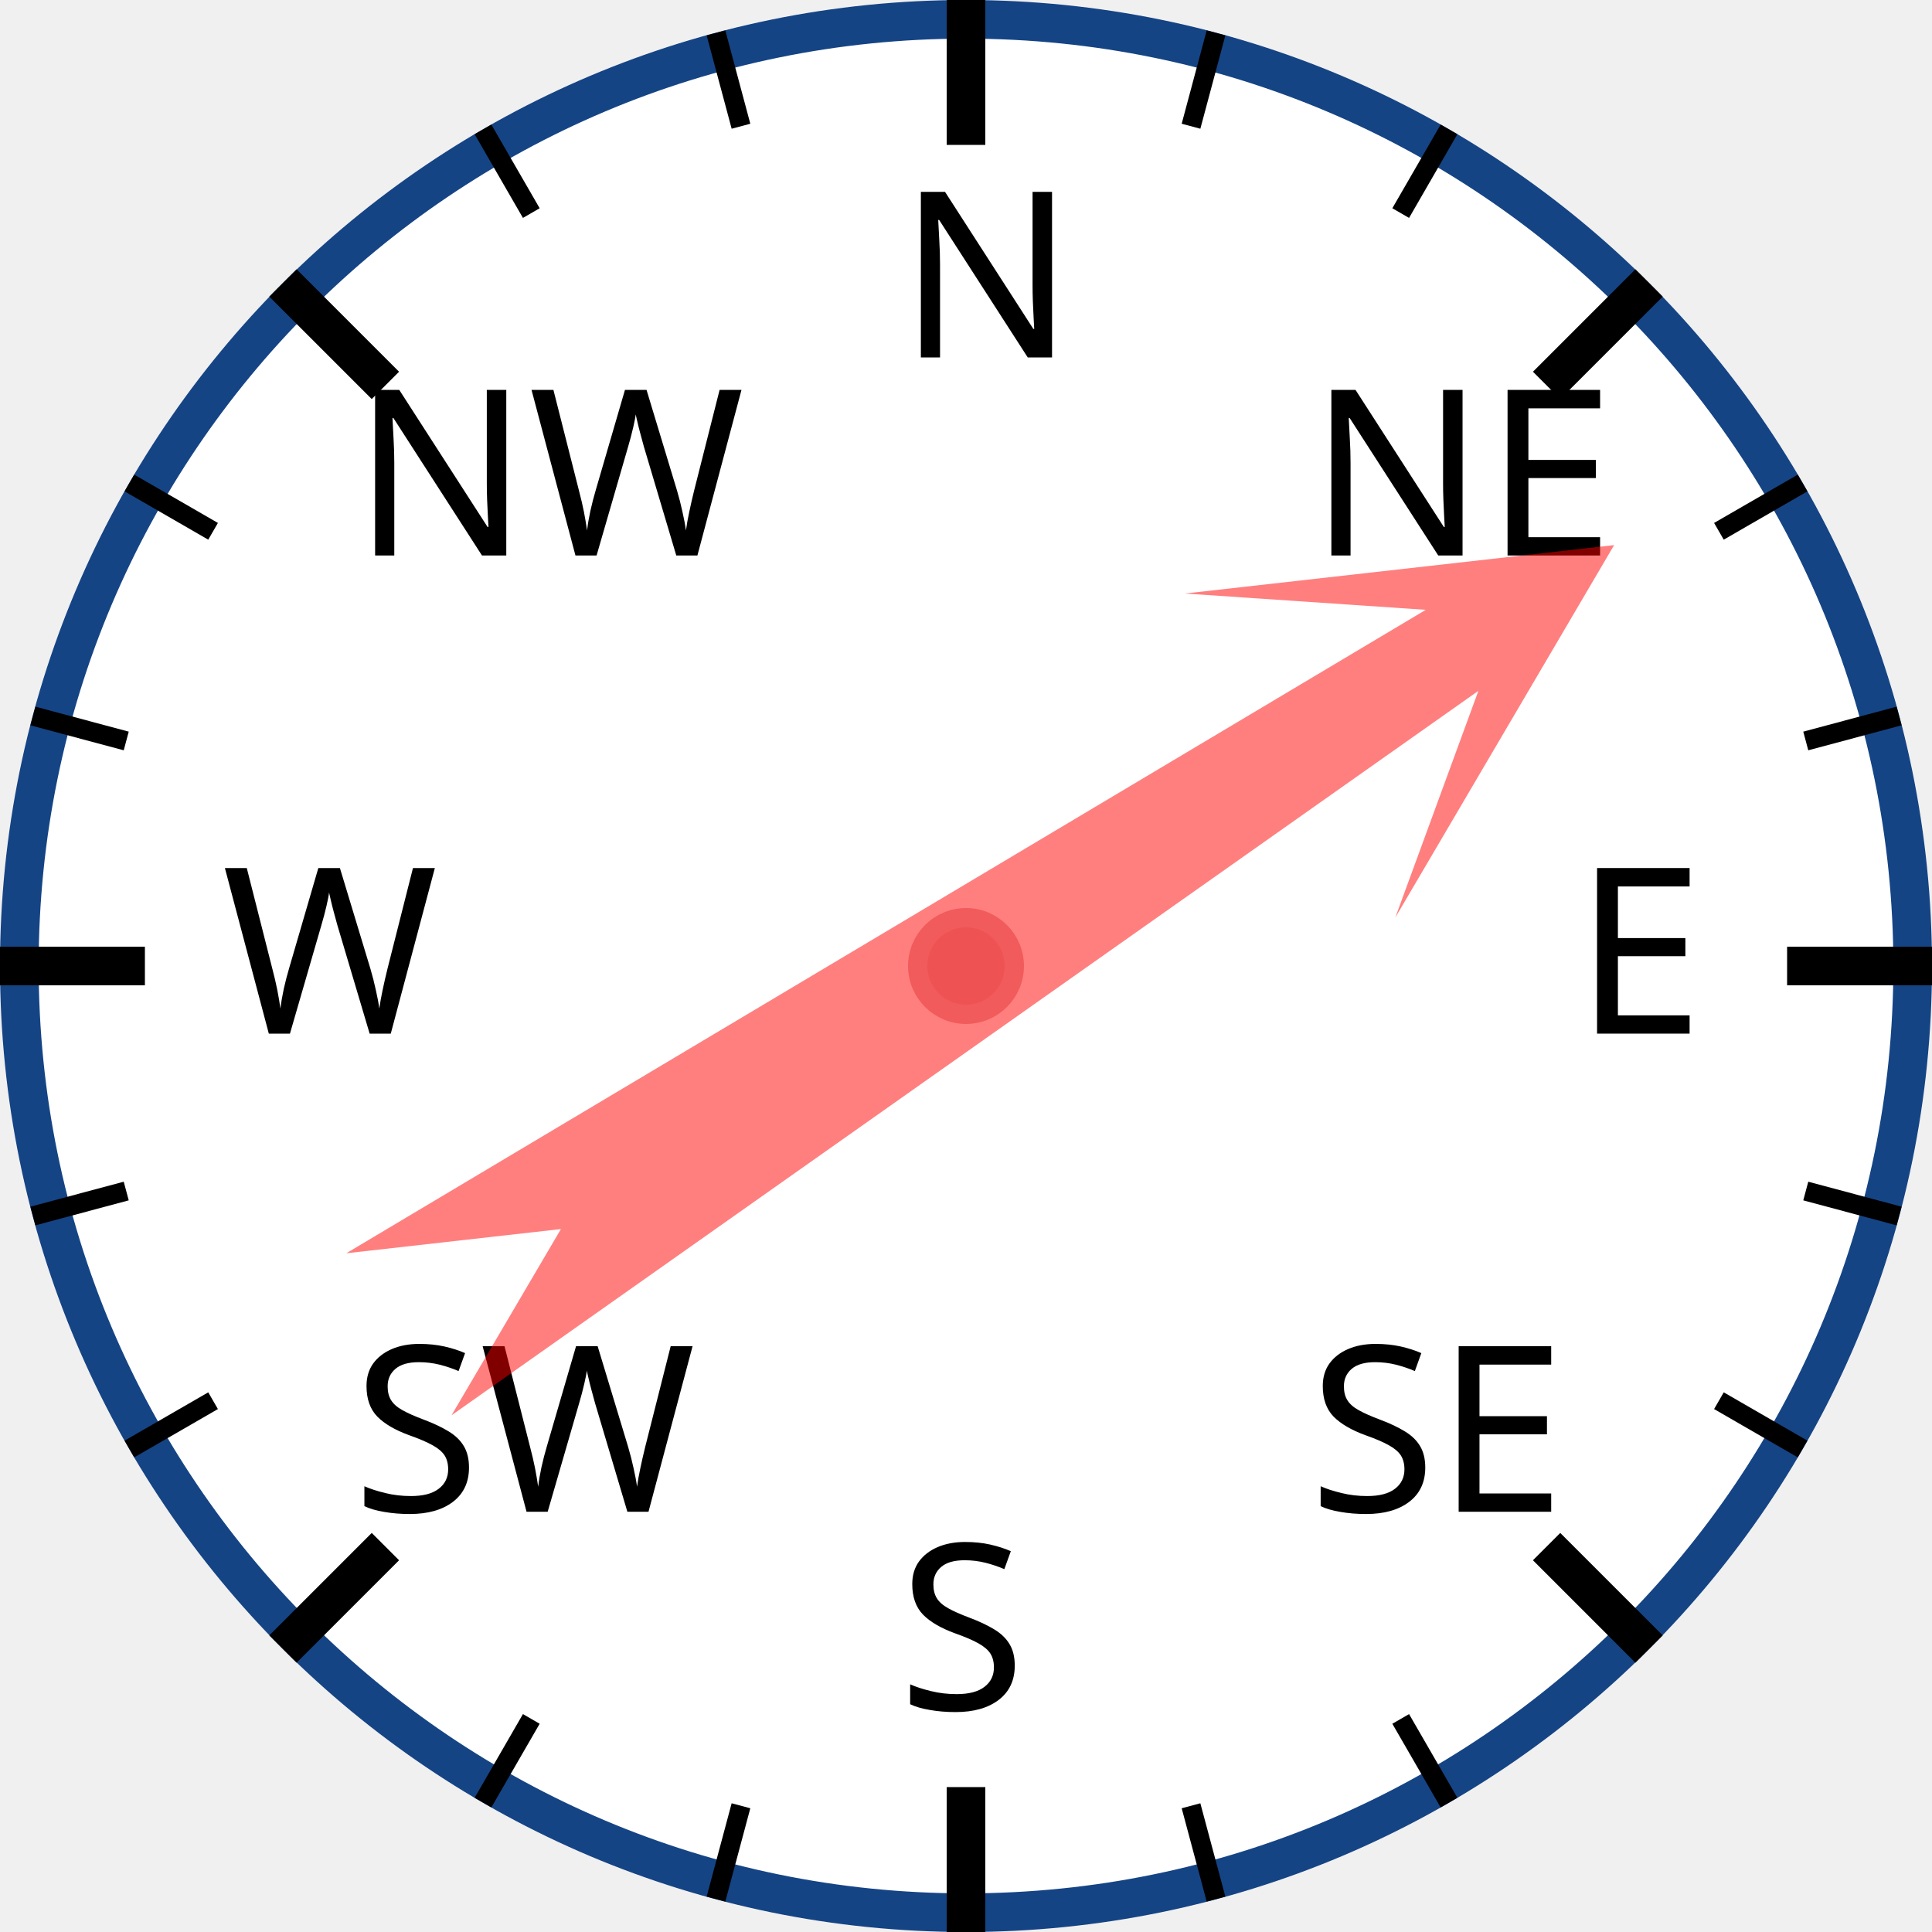
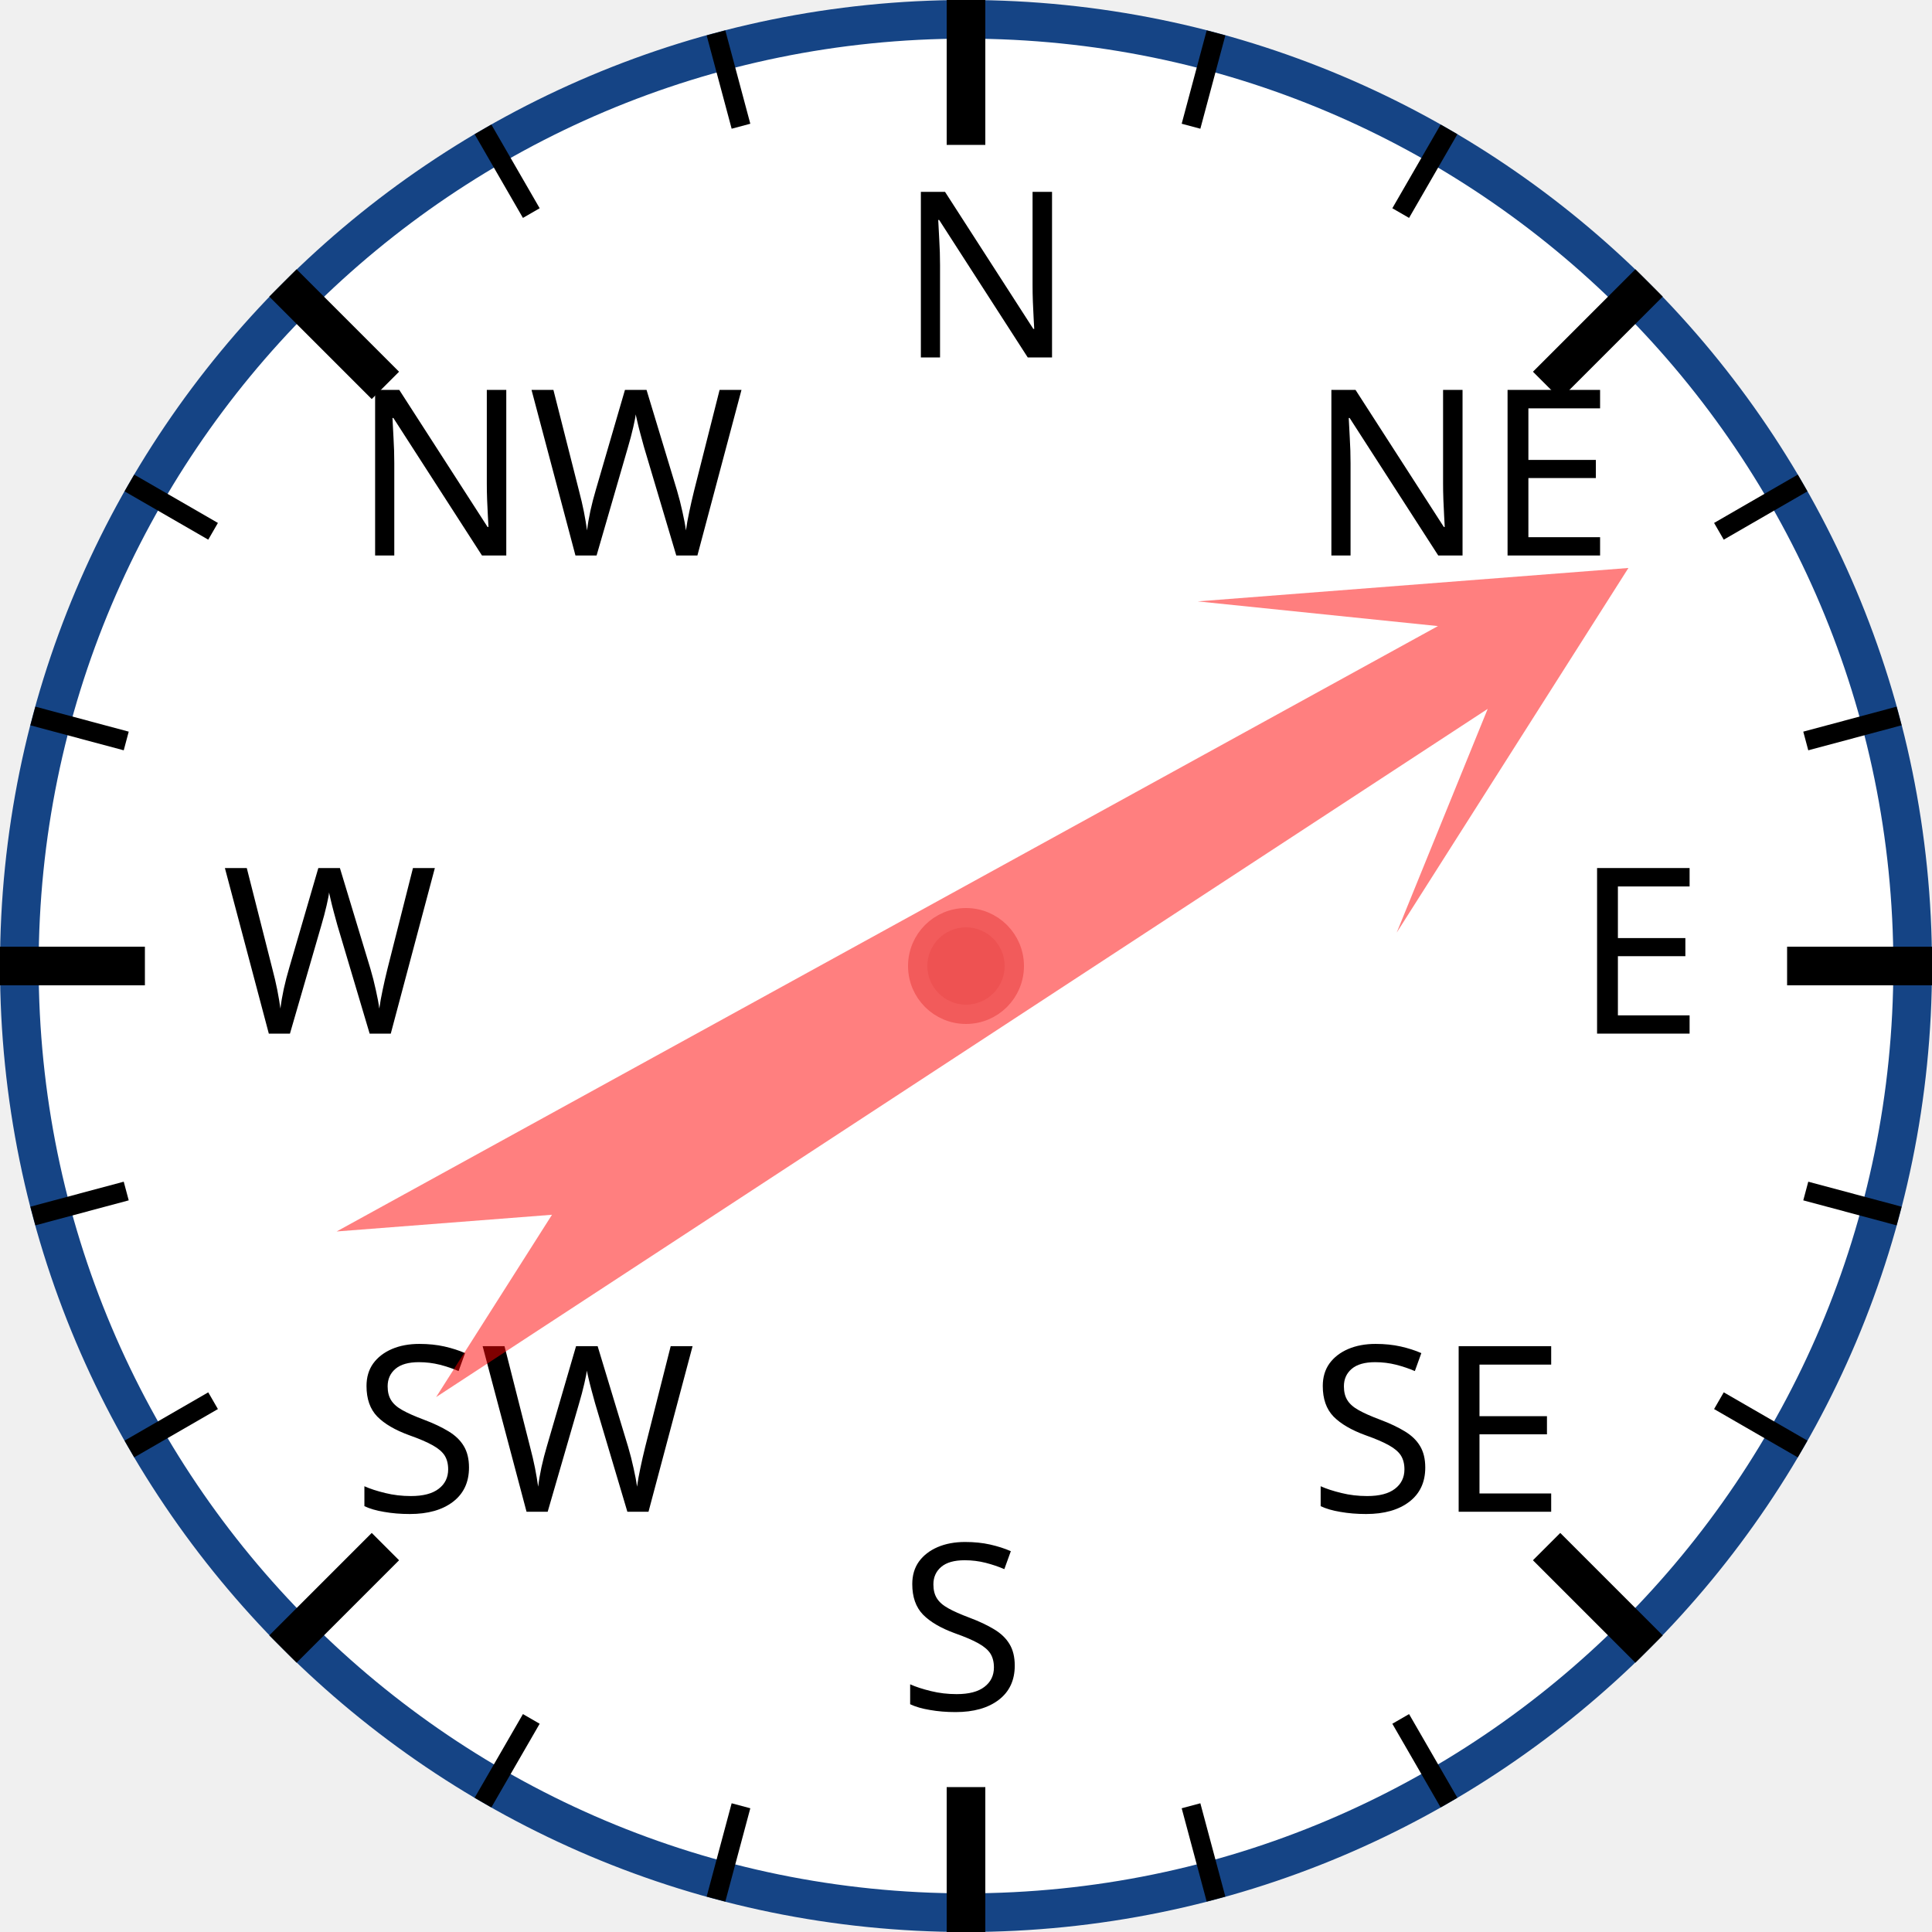
<svg xmlns="http://www.w3.org/2000/svg" width="120px" height="120px" viewBox="0 0 200 200">
  <circle cx="100" cy="100" r="98" style="fill: white; stroke: #154485; stroke-width: 4;" />
  <text x="93.0" y="37.0" style="font-family: sans-serif; font-size: 18pt;">N</text>
  <line x1="100.0" y1="0.0" x2="100.0" y2="15.0" style="stroke: black; stroke-width: 4;" />
  <line x1="74.118" y1="3.407" x2="76.706" y2="13.067" style="stroke: black; stroke-width: 2;" />
  <line x1="50" y1="13.397" x2="55" y2="22.058" style="stroke: black; stroke-width: 2;" />
  <text x="36.503" y="57.503" style="font-family: sans-serif; font-size: 18pt;">NW</text>
  <line x1="29.289" y1="29.289" x2="39.896" y2="39.896" style="stroke: black; stroke-width: 4;" />
  <line x1="13.397" y1="50" x2="22.058" y2="55" style="stroke: black; stroke-width: 2;" />
  <line x1="3.407" y1="74.118" x2="13.067" y2="76.706" style="stroke: black; stroke-width: 2;" />
  <text x="23.0" y="107.0" style="font-family: sans-serif; font-size: 18pt;">W</text>
  <line x1="0.0" y1="100.0" x2="15.0" y2="100.0" style="stroke: black; stroke-width: 4;" />
  <line x1="3.407" y1="125.882" x2="13.067" y2="123.294" style="stroke: black; stroke-width: 2;" />
  <line x1="13.397" y1="150" x2="22.058" y2="145" style="stroke: black; stroke-width: 2;" />
  <text x="36.503" y="156.497" style="font-family: sans-serif; font-size: 18pt;">SW</text>
  <line x1="29.289" y1="170.711" x2="39.896" y2="160.104" style="stroke: black; stroke-width: 4;" />
  <line x1="50" y1="186.603" x2="55" y2="177.942" style="stroke: black; stroke-width: 2;" />
  <line x1="74.118" y1="196.593" x2="76.706" y2="186.933" style="stroke: black; stroke-width: 2;" />
  <text x="93" y="177.0" style="font-family: sans-serif; font-size: 18pt;">S</text>
  <line x1="100" y1="200.0" x2="100" y2="185.0" style="stroke: black; stroke-width: 4;" />
  <line x1="125.882" y1="196.593" x2="123.294" y2="186.933" style="stroke: black; stroke-width: 2;" />
  <line x1="150.0" y1="186.603" x2="145.0" y2="177.942" style="stroke: black; stroke-width: 2;" />
  <text x="135.497" y="156.497" style="font-family: sans-serif; font-size: 18pt;">SE</text>
  <line x1="170.711" y1="170.711" x2="160.104" y2="160.104" style="stroke: black; stroke-width: 4;" />
  <line x1="186.603" y1="150" x2="177.942" y2="145" style="stroke: black; stroke-width: 2;" />
  <line x1="196.593" y1="125.882" x2="186.933" y2="123.294" style="stroke: black; stroke-width: 2;" />
  <text x="163.0" y="107" style="font-family: sans-serif; font-size: 18pt;">E</text>
  <line x1="200.0" y1="100" x2="185.0" y2="100" style="stroke: black; stroke-width: 4;" />
  <line x1="196.593" y1="74.118" x2="186.933" y2="76.706" style="stroke: black; stroke-width: 2;" />
  <line x1="186.603" y1="50" x2="177.942" y2="55" style="stroke: black; stroke-width: 2;" />
  <text x="135.497" y="57.503" style="font-family: sans-serif; font-size: 18pt;">NE</text>
  <line x1="170.711" y1="29.289" x2="160.104" y2="39.896" style="stroke: black; stroke-width: 4;" />
  <line x1="150" y1="13.397" x2="145" y2="22.058" style="stroke: black; stroke-width: 2;" />
  <line x1="125.882" y1="3.407" x2="123.294" y2="13.067" style="stroke: black; stroke-width: 2;" />
-   <polygon points="100 20 120 60 105 40 110 170 100 150 90 170 95 40 80 60" style="fill: red; fill-opacity: 0.5;" transform="rotate(57,100,100)" />
+   <polygon points="100 20 120 60 105 40 110 170 100 150 90 170 95 40 80 60" style="fill: red; fill-opacity: 0.5;" transform="rotate(59,100,100)" />
  <circle cx="100" cy="100" r="5" style="fill: #EE5252; stroke: #F25B5B; stroke-width: 2;" />
</svg>
